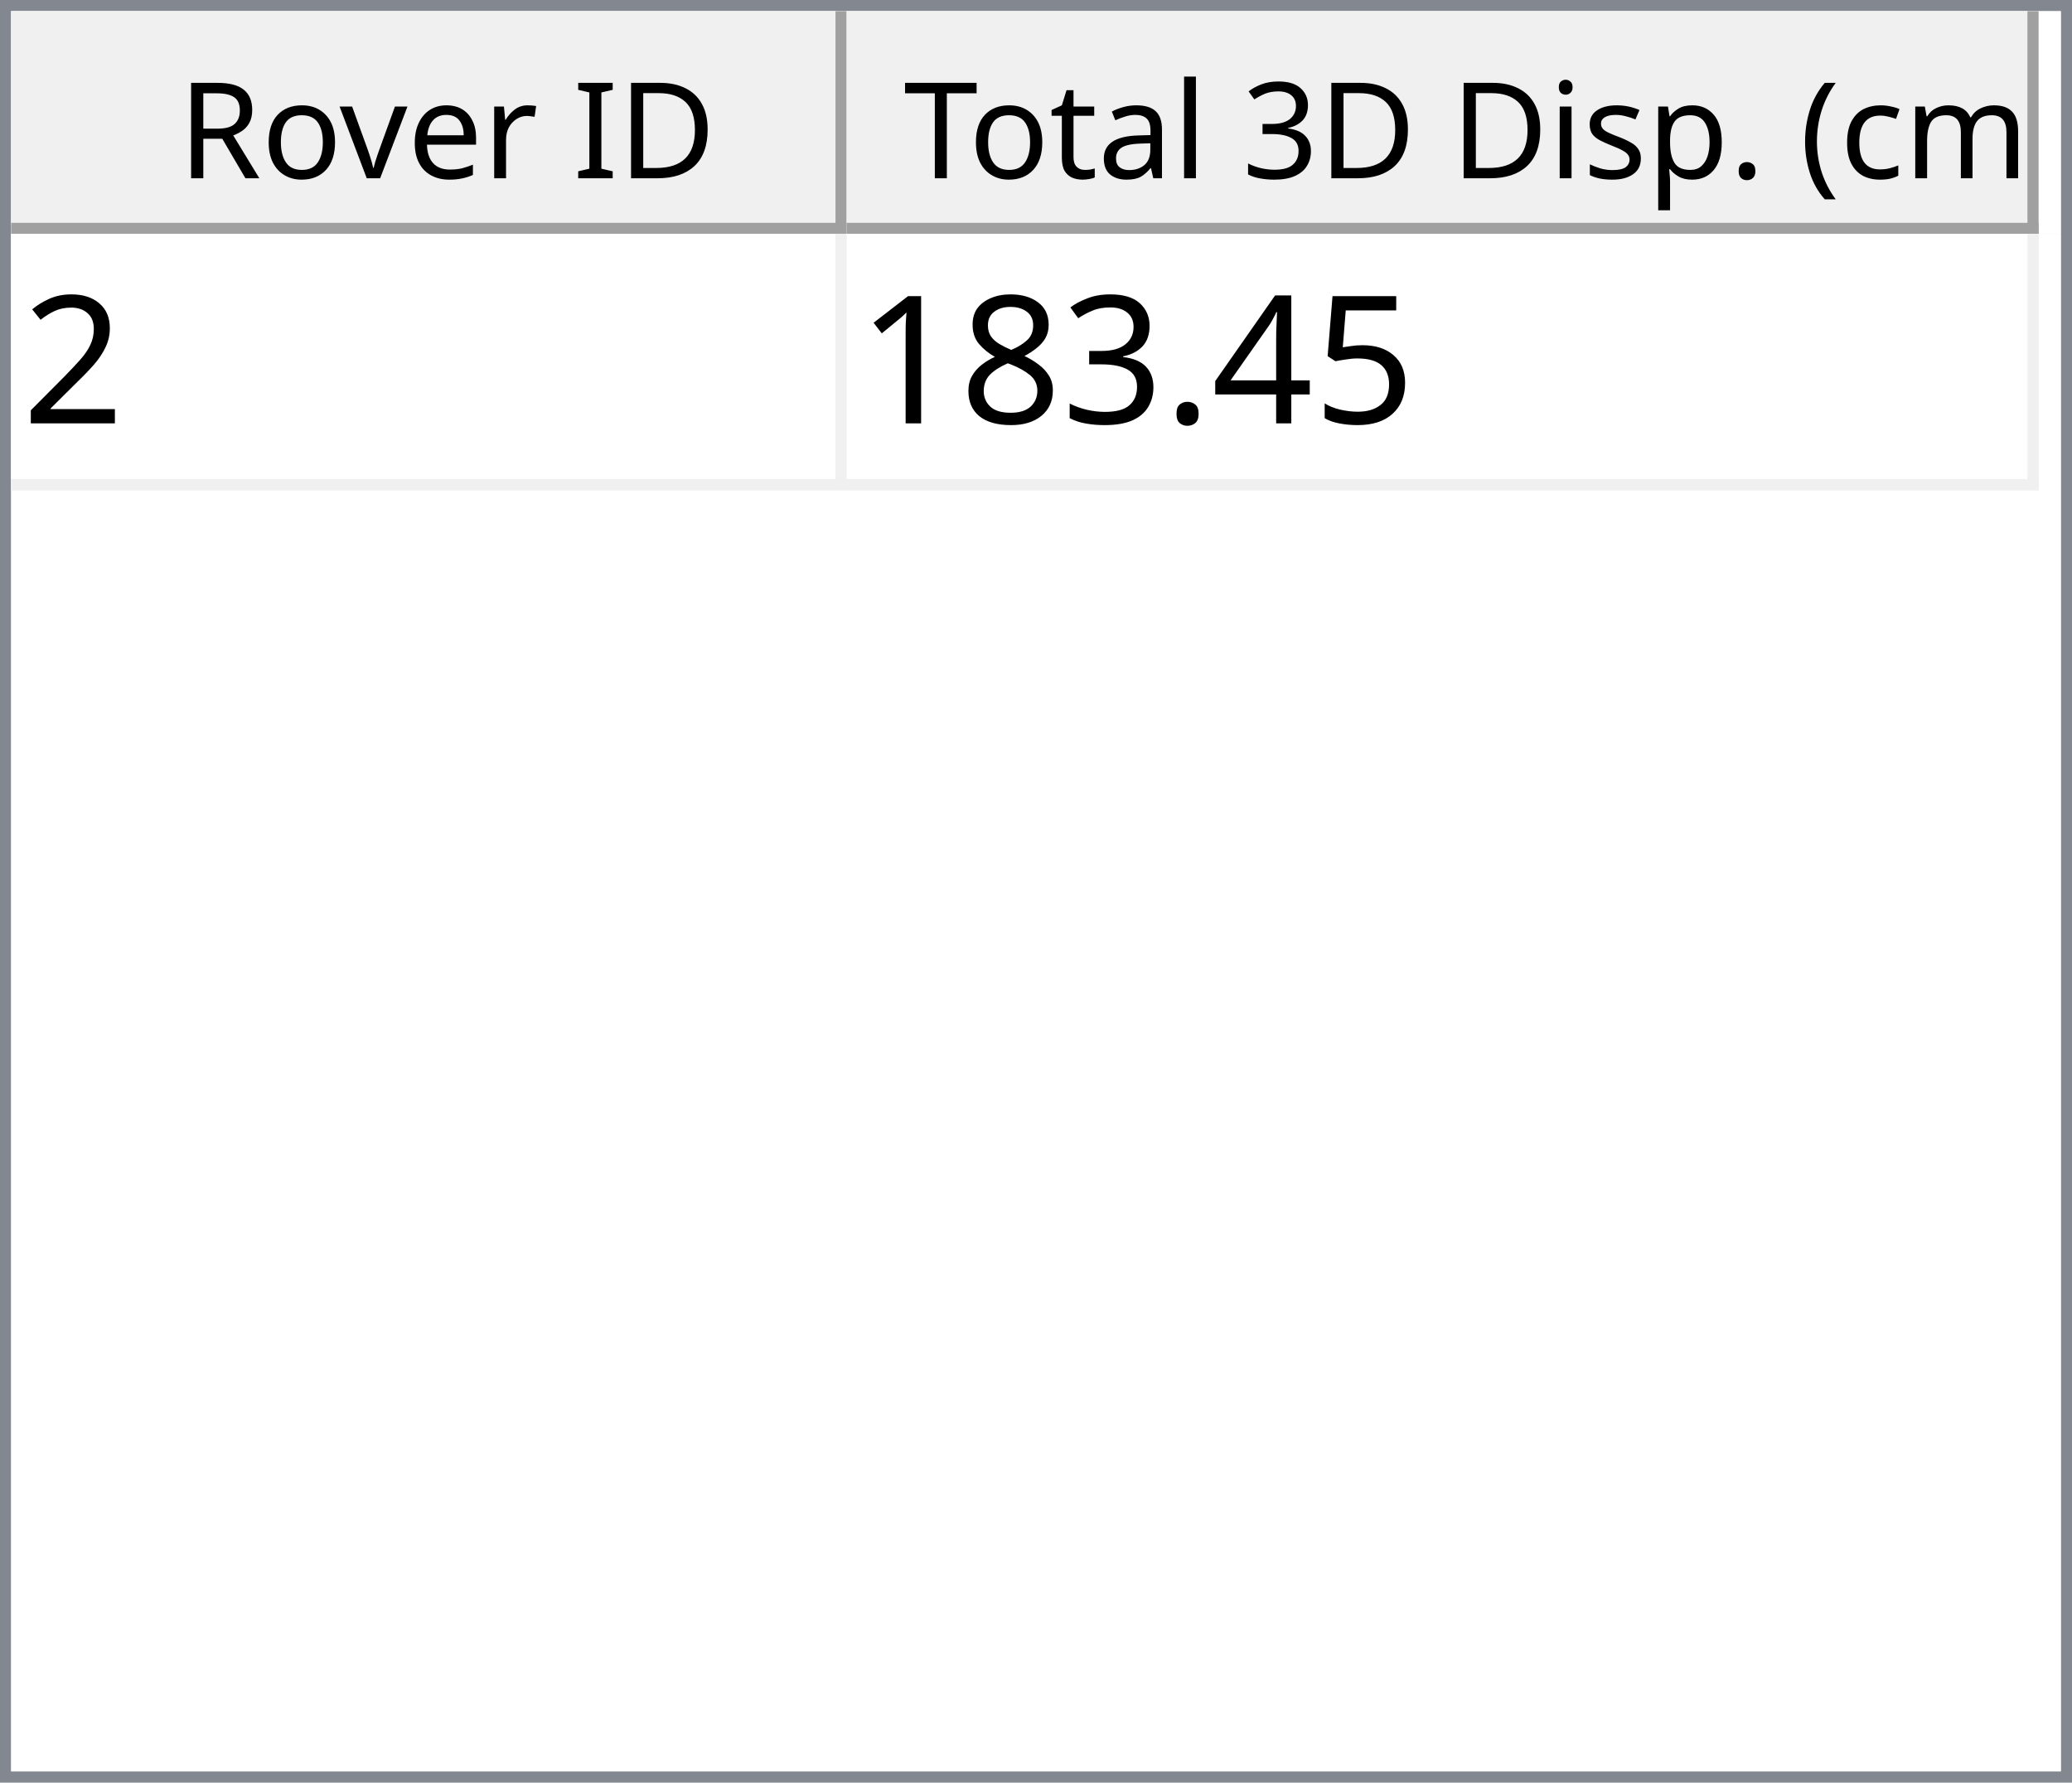
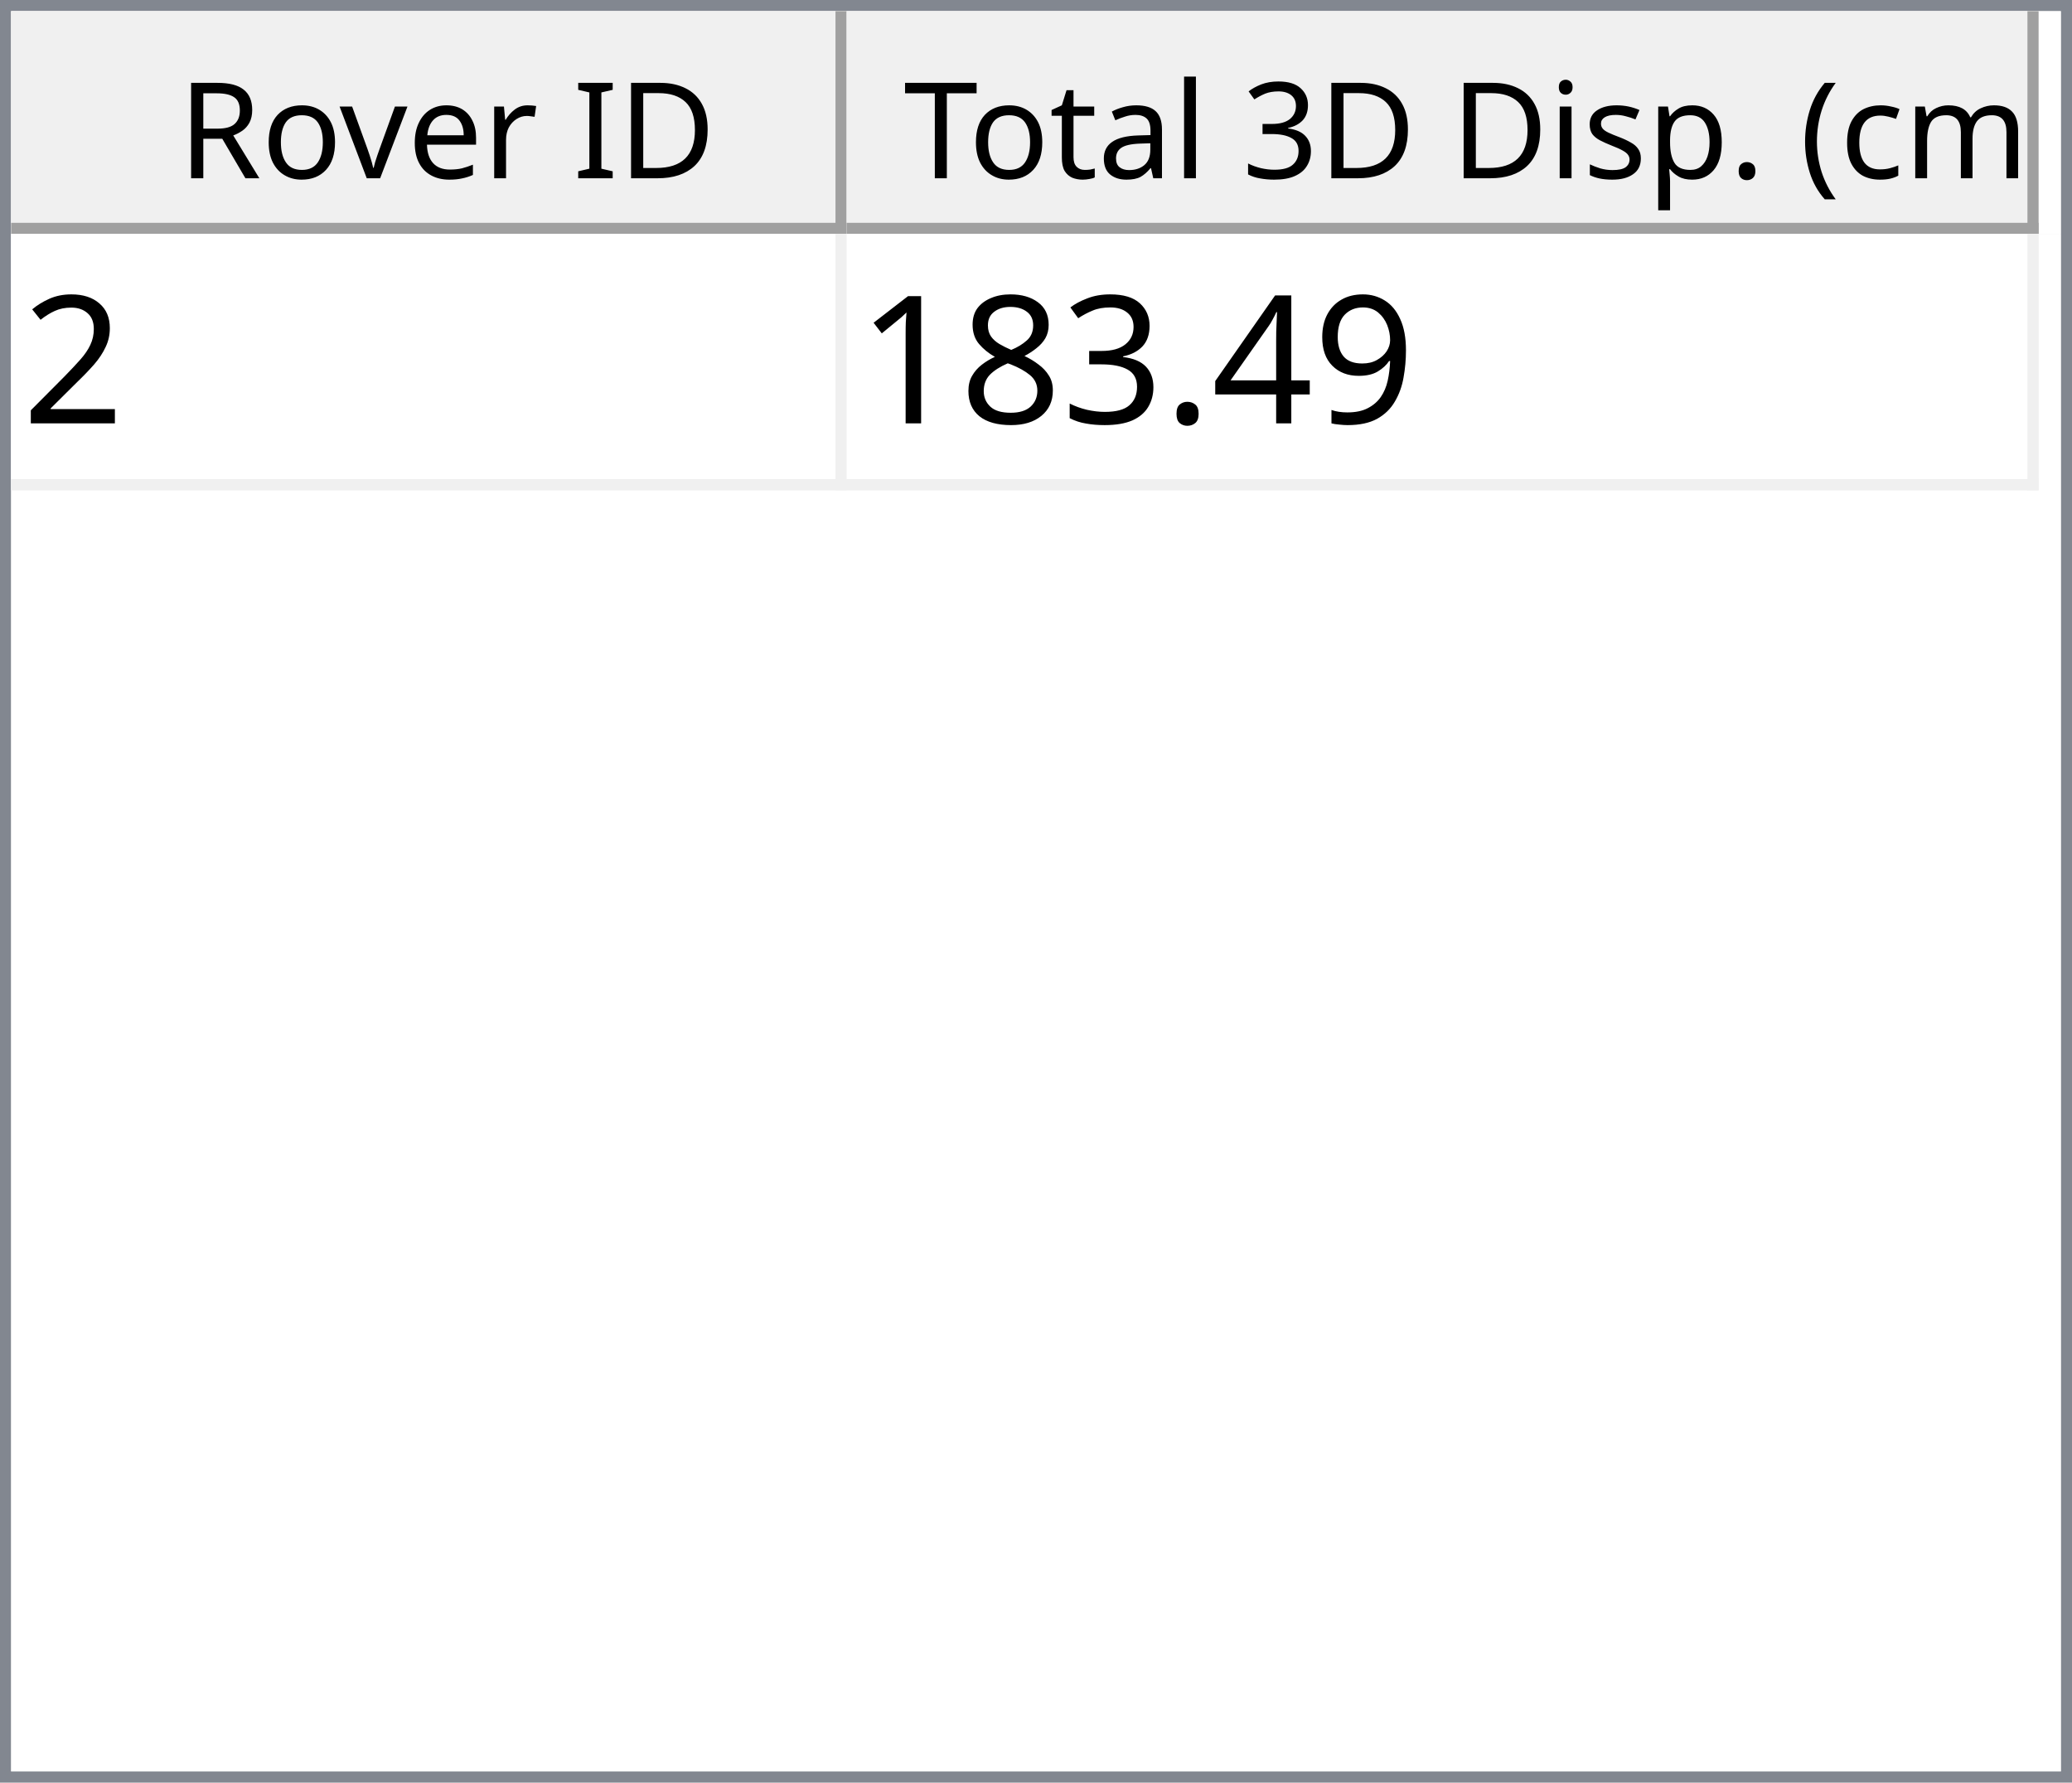
<svg xmlns="http://www.w3.org/2000/svg" style="fill-opacity:1; color-rendering:auto; color-interpolation:auto; text-rendering:auto; stroke:black; stroke-linecap:square; stroke-miterlimit:10; shape-rendering:auto; stroke-opacity:1; fill:black; stroke-dasharray:none; font-weight:normal; stroke-width:1; font-family:'Dialog'; font-style:normal; stroke-linejoin:miter; font-size:12px; stroke-dashoffset:0; image-rendering:auto;" width="186" height="160">
  <defs id="genericDefs" />
  <g>
    <defs id="defs1">
      <clipPath clipPathUnits="userSpaceOnUse" id="clipPath1">
        <path d="M0 0 L186 0 L186 160 L0 160 L0 0 Z" />
      </clipPath>
      <clipPath clipPathUnits="userSpaceOnUse" id="clipPath2">
        <path d="M0 0 L0 160 L186 160 L186 0 Z" />
      </clipPath>
      <clipPath clipPathUnits="userSpaceOnUse" id="clipPath3">
        <path d="M0 0 L0 20 L184 20 L184 0 Z" />
      </clipPath>
      <clipPath clipPathUnits="userSpaceOnUse" id="clipPath4">
        <path d="M0 0 L0 20 L75 20 L75 0 Z" />
      </clipPath>
      <clipPath clipPathUnits="userSpaceOnUse" id="clipPath5">
        <path d="M1 1 L1 19 L74 19 L74 1 Z" />
      </clipPath>
      <clipPath clipPathUnits="userSpaceOnUse" id="clipPath6">
        <path d="M0 0 L0 18 L73 18 L73 0 Z" />
      </clipPath>
      <clipPath clipPathUnits="userSpaceOnUse" id="clipPath7">
        <path d="M-0.5 -0.5 L-0.5 19.5 L74.5 19.5 L74.5 -0.5 Z" />
      </clipPath>
      <clipPath clipPathUnits="userSpaceOnUse" id="clipPath8">
        <path d="M0 0 L0 20 L107 20 L107 0 Z" />
      </clipPath>
      <clipPath clipPathUnits="userSpaceOnUse" id="clipPath9">
        <path d="M1 1 L1 19 L106 19 L106 1 Z" />
      </clipPath>
      <clipPath clipPathUnits="userSpaceOnUse" id="clipPath10">
        <path d="M0 0 L0 18 L105 18 L105 0 Z" />
      </clipPath>
      <clipPath clipPathUnits="userSpaceOnUse" id="clipPath11">
        <path d="M-0.5 -0.5 L-0.5 19.5 L106.5 19.5 L106.5 -0.5 Z" />
      </clipPath>
      <clipPath clipPathUnits="userSpaceOnUse" id="clipPath12">
        <path d="M0 0 L0 138 L184 138 L184 0 Z" />
      </clipPath>
      <clipPath clipPathUnits="userSpaceOnUse" id="clipPath13">
        <path d="M0 0 L0 23 L182 23 L182 0 Z" />
      </clipPath>
      <clipPath clipPathUnits="userSpaceOnUse" id="clipPath14">
        <path d="M-0.5 -0.5 L-0.5 22.5 L181.5 22.5 L181.5 -0.5 Z" />
      </clipPath>
      <clipPath clipPathUnits="userSpaceOnUse" id="clipPath15">
        <path d="M0 0 L0 22 L74 22 L74 0 Z" />
      </clipPath>
      <clipPath clipPathUnits="userSpaceOnUse" id="clipPath16">
        <path d="M0 0 L0 22 L106 22 L106 0 Z" />
      </clipPath>
      <font horiz-adv-x="64.551" id="font1">
        <font-face ascent="107.91" descent="25.098" units-per-em="100" style="font-style:normal; font-family:Segoe UI; font-weight:normal;" />
        <missing-glyph horiz-adv-x="64.551" d="M8.109 0 L8.109 68.266 L56.453 68.266 L56.453 0 L8.109 0 ZM15.328 7.234 L49.219 7.234 L49.219 61.031 L15.328 61.031 L15.328 7.234 Z" />
        <glyph unicode="D" horiz-adv-x="70.117" d="M9.188 0 L9.188 70.016 L28.516 70.016 Q65.531 70.016 65.531 35.891 Q65.531 19.672 55.25 9.836 Q44.969 0 27.734 0 L9.188 0 ZM17.391 62.594 L17.391 7.422 L27.828 7.422 Q41.609 7.422 49.273 14.797 Q56.938 22.172 56.938 35.688 Q56.938 62.594 28.328 62.594 L17.391 62.594 Z" />
        <glyph unicode="I" horiz-adv-x="26.611" d="M17.391 0 L9.188 0 L9.188 70.016 L17.391 70.016 L17.391 0 Z" />
        <glyph unicode=" " horiz-adv-x="27.393" d="" />
        <glyph unicode="r" horiz-adv-x="34.766" d="M34.188 41.891 Q32.078 43.5 28.125 43.5 Q23 43.5 19.555 38.672 Q16.109 33.844 16.109 25.484 L16.109 0 L8.109 0 L8.109 50 L16.109 50 L16.109 39.703 L16.312 39.703 Q18.016 44.969 21.531 47.922 Q25.047 50.875 29.391 50.875 Q32.516 50.875 34.188 50.203 L34.188 41.891 Z" />
        <glyph unicode="e" horiz-adv-x="52.295" d="M48.297 23 L12.984 23 Q13.188 14.656 17.484 10.109 Q21.781 5.562 29.297 5.562 Q37.75 5.562 44.828 11.141 L44.828 3.609 Q38.234 -1.172 27.391 -1.172 Q16.797 -1.172 10.742 5.641 Q4.688 12.453 4.688 24.812 Q4.688 36.469 11.305 43.82 Q17.922 51.172 27.734 51.172 Q37.547 51.172 42.922 44.828 Q48.297 38.484 48.297 27.203 L48.297 23 ZM40.094 29.781 Q40.047 36.719 36.75 40.578 Q33.453 44.438 27.594 44.438 Q21.922 44.438 17.969 40.383 Q14.016 36.328 13.094 29.781 L40.094 29.781 Z" />
        <glyph unicode="v" horiz-adv-x="47.9" d="M47.406 50 L27.484 0 L19.625 0 L0.688 50 L9.469 50 L22.172 13.672 Q23.578 9.672 23.922 6.688 L24.125 6.688 Q24.609 10.453 25.688 13.484 L38.969 50 L47.406 50 Z" />
        <glyph unicode="o" horiz-adv-x="58.594" d="M29 -1.172 Q17.922 -1.172 11.305 5.836 Q4.688 12.844 4.688 24.422 Q4.688 37.016 11.57 44.094 Q18.453 51.172 30.172 51.172 Q41.359 51.172 47.633 44.289 Q53.906 37.406 53.906 25.203 Q53.906 13.234 47.141 6.031 Q40.375 -1.172 29 -1.172 ZM29.594 44.438 Q21.875 44.438 17.383 39.188 Q12.891 33.938 12.891 24.703 Q12.891 15.828 17.43 10.695 Q21.969 5.562 29.594 5.562 Q37.359 5.562 41.531 10.594 Q45.703 15.625 45.703 24.906 Q45.703 34.281 41.531 39.359 Q37.359 44.438 29.594 44.438 Z" />
        <glyph unicode="R" horiz-adv-x="59.814" d="M59.375 0 L49.609 0 L37.891 19.625 Q36.281 22.359 34.766 24.289 Q33.25 26.219 31.664 27.438 Q30.078 28.656 28.25 29.219 Q26.422 29.781 24.125 29.781 L17.391 29.781 L17.391 0 L9.188 0 L9.188 70.016 L30.078 70.016 Q34.672 70.016 38.555 68.867 Q42.438 67.719 45.289 65.375 Q48.141 63.031 49.758 59.547 Q51.375 56.062 51.375 51.375 Q51.375 47.703 50.273 44.656 Q49.172 41.609 47.148 39.211 Q45.125 36.812 42.266 35.133 Q39.406 33.453 35.844 32.516 L35.844 32.328 Q37.594 31.547 38.891 30.547 Q40.188 29.547 41.359 28.18 Q42.531 26.812 43.68 25.078 Q44.828 23.344 46.234 21.047 L59.375 0 ZM17.391 62.594 L17.391 37.203 L28.516 37.203 Q31.594 37.203 34.203 38.133 Q36.812 39.062 38.719 40.797 Q40.625 42.531 41.703 45.047 Q42.781 47.562 42.781 50.688 Q42.781 56.297 39.141 59.445 Q35.5 62.594 28.609 62.594 L17.391 62.594 Z" />
        <glyph unicode=")" horiz-adv-x="30.176" d="M8.297 -15.922 L1.172 -15.922 Q16.406 2.344 16.406 26.812 Q16.406 51.469 1.078 70.016 L8.297 70.016 Q23.531 52.156 23.531 26.703 Q23.531 1.375 8.297 -15.922 Z" />
        <glyph unicode="m" horiz-adv-x="86.133" d="M79.109 0 L71.094 0 L71.094 28.719 Q71.094 37.016 68.531 40.727 Q65.969 44.438 59.906 44.438 Q54.781 44.438 51.195 39.75 Q47.609 35.062 47.609 28.516 L47.609 0 L39.594 0 L39.594 29.688 Q39.594 44.438 28.219 44.438 Q22.953 44.438 19.531 40.016 Q16.109 35.594 16.109 28.516 L16.109 0 L8.109 0 L8.109 50 L16.109 50 L16.109 42.094 L16.312 42.094 Q21.625 51.172 31.844 51.172 Q36.969 51.172 40.773 48.312 Q44.578 45.453 46 40.828 Q51.562 51.172 62.594 51.172 Q79.109 51.172 79.109 30.812 L79.109 0 Z" />
        <glyph unicode="c" horiz-adv-x="46.191" d="M42.188 2.297 Q36.422 -1.172 28.516 -1.172 Q17.828 -1.172 11.258 5.789 Q4.688 12.75 4.688 23.828 Q4.688 36.188 11.766 43.68 Q18.844 51.172 30.672 51.172 Q37.25 51.172 42.281 48.734 L42.281 40.531 Q36.719 44.438 30.375 44.438 Q22.703 44.438 17.797 38.945 Q12.891 33.453 12.891 24.516 Q12.891 15.719 17.508 10.641 Q22.125 5.562 29.891 5.562 Q36.422 5.562 42.188 9.906 L42.188 2.297 Z" />
        <glyph unicode="(" horiz-adv-x="30.176" d="M29.109 -15.922 L21.969 -15.922 Q6.844 1.375 6.844 26.703 Q6.844 52.156 21.969 70.016 L29.203 70.016 Q13.875 51.469 13.875 26.812 Q13.875 2.344 29.109 -15.922 Z" />
        <glyph unicode="." horiz-adv-x="21.68" d="M10.891 -1.078 Q8.641 -1.078 7.055 0.539 Q5.469 2.156 5.469 4.391 Q5.469 6.641 7.055 8.273 Q8.641 9.906 10.891 9.906 Q13.188 9.906 14.797 8.273 Q16.406 6.641 16.406 4.391 Q16.406 2.156 14.797 0.539 Q13.188 -1.078 10.891 -1.078 Z" />
        <glyph unicode="p" horiz-adv-x="58.789" d="M16.312 7.234 L16.109 7.234 L16.109 -23 L8.109 -23 L8.109 50 L16.109 50 L16.109 41.219 L16.312 41.219 Q22.219 51.172 33.594 51.172 Q43.266 51.172 48.688 44.461 Q54.109 37.75 54.109 26.469 Q54.109 13.922 48 6.375 Q41.891 -1.172 31.297 -1.172 Q21.578 -1.172 16.312 7.234 ZM16.109 27.391 L16.109 20.406 Q16.109 14.203 20.141 9.883 Q24.172 5.562 30.375 5.562 Q37.641 5.562 41.773 11.133 Q45.906 16.703 45.906 26.609 Q45.906 34.969 42.047 39.703 Q38.188 44.438 31.594 44.438 Q24.609 44.438 20.359 39.578 Q16.109 34.719 16.109 27.391 Z" />
        <glyph unicode="s" horiz-adv-x="42.432" d="M5.078 1.812 L5.078 10.406 Q11.625 5.562 19.484 5.562 Q30.031 5.562 30.031 12.594 Q30.031 14.594 29.125 15.992 Q28.219 17.391 26.68 18.461 Q25.141 19.531 23.07 20.383 Q21 21.234 18.609 22.172 Q15.281 23.484 12.766 24.828 Q10.25 26.172 8.57 27.859 Q6.891 29.547 6.031 31.695 Q5.172 33.844 5.172 36.719 Q5.172 40.234 6.789 42.945 Q8.406 45.656 11.086 47.484 Q13.766 49.312 17.211 50.242 Q20.656 51.172 24.312 51.172 Q30.812 51.172 35.938 48.922 L35.938 40.828 Q30.422 44.438 23.25 44.438 Q21 44.438 19.195 43.922 Q17.391 43.406 16.094 42.477 Q14.797 41.547 14.086 40.258 Q13.375 38.969 13.375 37.406 Q13.375 35.453 14.086 34.133 Q14.797 32.812 16.164 31.789 Q17.531 30.766 19.484 29.938 Q21.438 29.109 23.922 28.125 Q27.25 26.859 29.883 25.516 Q32.516 24.172 34.375 22.484 Q36.234 20.797 37.234 18.602 Q38.234 16.406 38.234 13.375 Q38.234 9.672 36.602 6.938 Q34.969 4.203 32.234 2.398 Q29.5 0.594 25.93 -0.289 Q22.359 -1.172 18.453 -1.172 Q10.75 -1.172 5.078 1.812 Z" />
        <glyph unicode="i" horiz-adv-x="24.219" d="M12.203 62.703 Q10.062 62.703 8.547 64.164 Q7.031 65.625 7.031 67.875 Q7.031 70.125 8.547 71.609 Q10.062 73.094 12.203 73.094 Q14.406 73.094 15.945 71.609 Q17.484 70.125 17.484 67.875 Q17.484 65.719 15.945 64.211 Q14.406 62.703 12.203 62.703 ZM16.109 0 L8.109 0 L8.109 50 L16.109 50 L16.109 0 Z" />
        <glyph unicode="3" horiz-adv-x="53.906" d="M46.531 19.828 Q46.531 15.094 44.75 11.211 Q42.969 7.328 39.719 4.57 Q36.469 1.812 31.93 0.297 Q27.391 -1.219 21.922 -1.219 Q11.922 -1.219 6 2.594 L6 11.188 Q13.094 5.609 22.219 5.609 Q25.875 5.609 28.828 6.539 Q31.781 7.469 33.906 9.227 Q36.031 10.984 37.18 13.477 Q38.328 15.969 38.328 19.094 Q38.328 32.812 18.797 32.812 L12.984 32.812 L12.984 39.594 L18.5 39.594 Q35.797 39.594 35.797 52.484 Q35.797 64.406 22.609 64.406 Q15.188 64.406 8.688 59.422 L8.688 67.188 Q15.375 71.188 24.609 71.188 Q29 71.188 32.57 69.969 Q36.141 68.75 38.68 66.555 Q41.219 64.359 42.609 61.281 Q44 58.203 44 54.5 Q44 40.672 30.031 36.719 L30.031 36.531 Q33.594 36.141 36.625 34.797 Q39.656 33.453 41.852 31.305 Q44.047 29.156 45.289 26.25 Q46.531 23.344 46.531 19.828 Z" />
        <glyph unicode="l" horiz-adv-x="24.219" d="M16.109 0 L8.109 0 L8.109 74.031 L16.109 74.031 L16.109 0 Z" />
        <glyph unicode="a" horiz-adv-x="50.879" d="M43.891 0 L35.891 0 L35.891 7.812 L35.688 7.812 Q30.469 -1.172 20.312 -1.172 Q12.844 -1.172 8.617 2.781 Q4.391 6.734 4.391 13.281 Q4.391 27.297 20.906 29.594 L35.891 31.688 Q35.891 44.438 25.594 44.438 Q16.547 44.438 9.281 38.281 L9.281 46.484 Q16.656 51.172 26.266 51.172 Q43.891 51.172 43.891 32.516 L43.891 0 ZM35.891 25.297 L23.828 23.641 Q18.266 22.859 15.43 20.875 Q12.594 18.891 12.594 13.875 Q12.594 10.203 15.211 7.883 Q17.828 5.562 22.172 5.562 Q28.125 5.562 32.008 9.742 Q35.891 13.922 35.891 20.312 L35.891 25.297 Z" />
        <glyph unicode="t" horiz-adv-x="33.887" d="M31.297 0.484 Q28.469 -1.078 23.828 -1.078 Q10.688 -1.078 10.688 13.578 L10.688 43.172 L2.094 43.172 L2.094 50 L10.688 50 L10.688 62.203 L18.703 64.797 L18.703 50 L31.297 50 L31.297 43.172 L18.703 43.172 L18.703 14.984 Q18.703 9.969 20.414 7.82 Q22.125 5.672 26.078 5.672 Q29.109 5.672 31.297 7.328 L31.297 0.484 Z" />
        <glyph unicode="T" horiz-adv-x="52.393" d="M50.594 62.594 L30.375 62.594 L30.375 0 L22.172 0 L22.172 62.594 L2 62.594 L2 70.016 L50.594 70.016 L50.594 62.594 Z" />
      </font>
      <font horiz-adv-x="75.0" id="font2">
        <font-face ascent="100.537" descent="21.973" units-per-em="100" style="font-style:normal; font-family:sans-serif; font-weight:normal;" />
        <missing-glyph horiz-adv-x="75.0" d="M12.5 0 L12.5 62.5 L62.5 62.5 L62.5 0 L12.5 0 ZM14.062 1.562 L60.938 1.562 L60.938 60.938 L14.062 60.938 L14.062 1.562 Z" />
        <glyph unicode="2" horiz-adv-x="55.615" d="M50.344 8.453 L50.344 0 L3.031 0 Q2.938 3.172 4.047 6.109 Q5.859 10.938 9.836 15.625 Q13.812 20.312 21.344 26.469 Q33.016 36.031 37.117 41.625 Q41.219 47.219 41.219 52.203 Q41.219 57.422 37.477 61.008 Q33.734 64.594 27.734 64.594 Q21.391 64.594 17.578 60.789 Q13.766 56.984 13.719 50.25 L4.688 51.172 Q5.609 61.281 11.664 66.578 Q17.719 71.875 27.938 71.875 Q38.234 71.875 44.242 66.164 Q50.25 60.453 50.25 52 Q50.25 47.703 48.492 43.555 Q46.734 39.406 42.656 34.812 Q38.578 30.219 29.109 22.219 Q21.188 15.578 18.945 13.211 Q16.703 10.844 15.234 8.453 L50.344 8.453 Z" />
-         <glyph unicode="5" horiz-adv-x="55.615" d="M4.156 18.75 L13.375 19.531 Q14.406 12.797 18.141 9.398 Q21.875 6 27.156 6 Q33.5 6 37.891 10.789 Q42.281 15.578 42.281 23.484 Q42.281 31 38.062 35.352 Q33.844 39.703 27 39.703 Q22.75 39.703 19.336 37.773 Q15.922 35.844 13.969 32.766 L5.719 33.844 L12.641 70.609 L48.25 70.609 L48.25 62.203 L19.672 62.203 L15.828 42.969 Q22.266 47.469 29.344 47.469 Q38.719 47.469 45.164 40.969 Q51.609 34.469 51.609 24.266 Q51.609 14.547 45.953 7.469 Q39.062 -1.219 27.156 -1.219 Q17.391 -1.219 11.211 4.25 Q5.031 9.719 4.156 18.75 Z" />
+         <glyph unicode="9" horiz-adv-x="55.615" d="M5.469 16.547 L13.922 17.328 Q14.984 11.375 18.016 8.688 Q21.047 6 25.781 6 Q29.828 6 32.883 7.859 Q35.938 9.719 37.891 12.82 Q39.844 15.922 41.164 21.195 Q42.484 26.469 42.484 31.938 Q42.484 32.516 42.438 33.688 Q39.797 29.5 35.234 26.883 Q30.672 24.266 25.344 24.266 Q16.453 24.266 10.305 30.711 Q4.156 37.156 4.156 47.703 Q4.156 58.594 10.578 65.234 Q17 71.875 26.656 71.875 Q33.641 71.875 39.43 68.117 Q45.219 64.359 48.219 57.398 Q51.219 50.438 51.219 37.25 Q51.219 23.531 48.242 15.406 Q45.266 7.281 39.383 3.031 Q33.5 -1.219 25.594 -1.219 Q17.188 -1.219 11.867 3.445 Q6.547 8.109 5.469 16.547 ZM41.453 48.141 Q41.453 55.719 37.43 60.156 Q33.406 64.594 27.734 64.594 Q21.875 64.594 17.531 59.812 Q13.188 55.031 13.188 47.406 Q13.188 40.578 17.312 36.305 Q21.438 32.031 27.484 32.031 Q33.594 32.031 37.523 36.305 Q41.453 40.578 41.453 48.141 Z" />
        <glyph unicode="4" horiz-adv-x="55.615" d="M32.328 0 L32.328 17.141 L1.266 17.141 L1.266 25.203 L33.938 71.578 L41.109 71.578 L41.109 25.203 L50.781 25.203 L50.781 17.141 L41.109 17.141 L41.109 0 L32.328 0 ZM32.328 25.203 L32.328 57.469 L9.906 25.203 L32.328 25.203 Z" />
        <glyph unicode="." horiz-adv-x="27.783" d="M9.078 0 L9.078 10.016 L19.094 10.016 L19.094 0 L9.078 0 Z" />
        <glyph unicode="3" horiz-adv-x="55.615" d="M4.203 18.891 L12.984 20.062 Q14.5 12.594 18.141 9.297 Q21.781 6 27 6 Q33.203 6 37.477 10.297 Q41.75 14.594 41.75 20.953 Q41.75 27 37.797 30.93 Q33.844 34.859 27.734 34.859 Q25.25 34.859 21.531 33.891 L22.516 41.609 Q23.391 41.5 23.922 41.5 Q29.547 41.5 34.039 44.43 Q38.531 47.359 38.531 53.469 Q38.531 58.297 35.258 61.477 Q31.984 64.656 26.812 64.656 Q21.688 64.656 18.266 61.43 Q14.844 58.203 13.875 51.766 L5.078 53.328 Q6.688 62.156 12.398 67.016 Q18.109 71.875 26.609 71.875 Q32.469 71.875 37.398 69.359 Q42.328 66.844 44.945 62.5 Q47.562 58.156 47.562 53.266 Q47.562 48.641 45.07 44.828 Q42.578 41.016 37.703 38.766 Q44.047 37.312 47.562 32.695 Q51.078 28.078 51.078 21.141 Q51.078 11.766 44.242 5.25 Q37.406 -1.266 26.953 -1.266 Q17.531 -1.266 11.305 4.352 Q5.078 9.969 4.203 18.891 Z" />
        <glyph unicode="8" horiz-adv-x="55.615" d="M17.672 38.812 Q12.203 40.828 9.57 44.539 Q6.938 48.25 6.938 53.422 Q6.938 61.234 12.555 66.555 Q18.172 71.875 27.484 71.875 Q36.859 71.875 42.578 66.43 Q48.297 60.984 48.297 53.172 Q48.297 48.188 45.68 44.508 Q43.062 40.828 37.75 38.812 Q44.344 36.672 47.781 31.883 Q51.219 27.094 51.219 20.453 Q51.219 11.281 44.727 5.031 Q38.234 -1.219 27.641 -1.219 Q17.047 -1.219 10.547 5.055 Q4.047 11.328 4.047 20.703 Q4.047 27.688 7.594 32.398 Q11.141 37.109 17.672 38.812 ZM15.922 53.719 Q15.922 48.641 19.195 45.414 Q22.469 42.188 27.688 42.188 Q32.766 42.188 36.016 45.383 Q39.266 48.578 39.266 53.219 Q39.266 58.062 35.914 61.359 Q32.562 64.656 27.594 64.656 Q22.562 64.656 19.242 61.43 Q15.922 58.203 15.922 53.719 ZM13.094 20.656 Q13.094 16.891 14.875 13.375 Q16.656 9.859 20.172 7.93 Q23.688 6 27.734 6 Q34.031 6 38.133 10.055 Q42.234 14.109 42.234 20.359 Q42.234 26.703 38.016 30.859 Q33.797 35.016 27.438 35.016 Q21.234 35.016 17.164 30.914 Q13.094 26.812 13.094 20.656 Z" />
        <glyph unicode="1" horiz-adv-x="55.615" d="M37.25 0 L28.469 0 L28.469 56 Q25.297 52.984 20.141 49.953 Q14.984 46.922 10.891 45.406 L10.891 53.906 Q18.266 57.375 23.781 62.305 Q29.297 67.234 31.594 71.875 L37.25 71.875 L37.25 0 Z" />
      </font>
    </defs>
    <g style="fill:white; stroke:white;">
      <rect x="0" y="0" width="186" style="clip-path:url(#clipPath1); stroke:none;" height="160" />
    </g>
    <g style="fill:white; text-rendering:optimizeSpeed; color-rendering:optimizeSpeed; image-rendering:optimizeSpeed; shape-rendering:crispEdges; stroke:white; color-interpolation:sRGB;">
      <rect x="0" width="186" height="160" y="0" style="stroke:none;" />
      <path style="stroke:none;" d="M0 160 L186 160 L186 0 L0 0 Z" />
    </g>
    <g style="fill:rgb(240,240,240); font-family:'Segoe UI'; stroke:rgb(240,240,240);">
      <rect x="0" y="0" width="186" style="clip-path:url(#clipPath2); stroke:none;" height="160" />
    </g>
    <g style="fill:rgb(130,135,144); font-family:'Segoe UI'; stroke:rgb(130,135,144);">
      <path d="M0 0 L186 0 L186 160 L0 160 L0 0 ZM1 1 L185 1 L185 159 L1 159 L1 1 Z" style="fill-rule:evenodd; clip-path:url(#clipPath2); stroke:none;" />
    </g>
    <g style="fill:white; font-family:'Segoe UI'; stroke:white;" transform="translate(1,1)">
      <rect x="0" y="0" width="184" style="clip-path:url(#clipPath3); stroke:none;" height="20" />
    </g>
    <g style="fill:rgb(240,240,240); font-family:'Segoe UI'; stroke:rgb(240,240,240);" transform="translate(1,1)">
      <rect x="0" y="0" width="75" style="clip-path:url(#clipPath4); stroke:none;" height="20" />
    </g>
    <g style="font-family:'Segoe UI';" transform="translate(2,2)">
      <text x="14" xml:space="preserve" y="14" style="clip-path:url(#clipPath6); stroke:none;">Rover ID</text>
    </g>
    <g style="fill:rgb(160,160,160); font-family:'Segoe UI'; stroke:rgb(160,160,160); stroke-linejoin:bevel;" transform="translate(1.5,1.5)">
      <line x1="74" x2="74" y1="0" style="fill:none; clip-path:url(#clipPath7);" y2="19" />
    </g>
    <g style="fill:rgb(160,160,160); font-family:'Segoe UI'; stroke:rgb(160,160,160); stroke-linejoin:bevel;" transform="matrix(1,0,0,1,1,1) translate(0.5,0.5)">
      <line x1="0" x2="74" y1="19" style="fill:none; clip-path:url(#clipPath7);" y2="19" />
    </g>
    <g style="fill:rgb(240,240,240); font-family:'Segoe UI'; stroke:rgb(240,240,240);" transform="translate(76,1)">
      <rect x="0" y="0" width="107" style="clip-path:url(#clipPath8); stroke:none;" height="20" />
    </g>
    <g style="font-family:'Segoe UI';" transform="translate(77,2)">
      <text x="1" xml:space="preserve" y="14" style="clip-path:url(#clipPath10); stroke:none;"> Total 3D Disp. (cm)</text>
    </g>
    <g style="fill:rgb(160,160,160); font-family:'Segoe UI'; stroke:rgb(160,160,160); stroke-linejoin:bevel;" transform="translate(76.5,1.5)">
      <line x1="106" x2="106" y1="0" style="fill:none; clip-path:url(#clipPath11);" y2="19" />
    </g>
    <g style="fill:rgb(160,160,160); font-family:'Segoe UI'; stroke:rgb(160,160,160); stroke-linejoin:bevel;" transform="matrix(1,0,0,1,76,1) translate(0.5,0.5)">
      <line x1="0" x2="106" y1="19" style="fill:none; clip-path:url(#clipPath11);" y2="19" />
    </g>
    <g style="fill:white; font-family:'Segoe UI'; stroke:white;" transform="translate(1,21)">
      <rect x="0" y="0" width="184" style="clip-path:url(#clipPath12); stroke:none;" height="138" />
    </g>
    <g style="fill:rgb(240,240,240); font-size:16px; font-family:sans-serif; stroke:rgb(240,240,240);" transform="translate(1,21)">
      <rect x="0" y="0" width="182" style="clip-path:url(#clipPath13); stroke:none;" height="23" />
      <line transform="translate(0.5,0.5)" x1="0" x2="181" y1="22" style="clip-path:url(#clipPath14); fill:none; stroke-linejoin:bevel;" y2="22" />
    </g>
    <g transform="matrix(1,0,0,1,1,21) translate(0.5,0.5)" style="fill:rgb(240,240,240); font-size:16px; font-family:sans-serif; stroke:rgb(240,240,240); stroke-linejoin:bevel;">
      <line x1="74" x2="74" y1="0" style="fill:none; clip-path:url(#clipPath14);" y2="22" />
    </g>
    <g transform="matrix(1,0,0,1,1,21) translate(0.5,0.5)" style="fill:rgb(240,240,240); font-size:16px; font-family:sans-serif; stroke:rgb(240,240,240); stroke-linejoin:bevel;">
      <line x1="181" x2="181" y1="0" style="fill:none; clip-path:url(#clipPath14);" y2="22" />
    </g>
    <g style="fill:white; font-size:16px; font-family:sans-serif; stroke:white;" transform="matrix(1,0,0,1,1,21)">
      <rect x="0" y="0" width="74" style="clip-path:url(#clipPath15); stroke:none;" height="22" />
      <text x="1" y="17" style="fill:black; clip-path:url(#clipPath15); stroke:none;" xml:space="preserve">2</text>
    </g>
    <g style="fill:white; font-size:16px; font-family:sans-serif; stroke:white;" transform="matrix(1,0,0,1,1,21) translate(75,0)">
      <rect x="0" y="0" width="106" style="clip-path:url(#clipPath16); stroke:none;" height="22" />
-       <text x="1" y="17" style="fill:black; clip-path:url(#clipPath16); stroke:none;" xml:space="preserve">183.45</text>
+       <text x="1" y="17" style="fill:black; clip-path:url(#clipPath16); stroke:none;" xml:space="preserve">183.49</text>
    </g>
  </g>
</svg>
